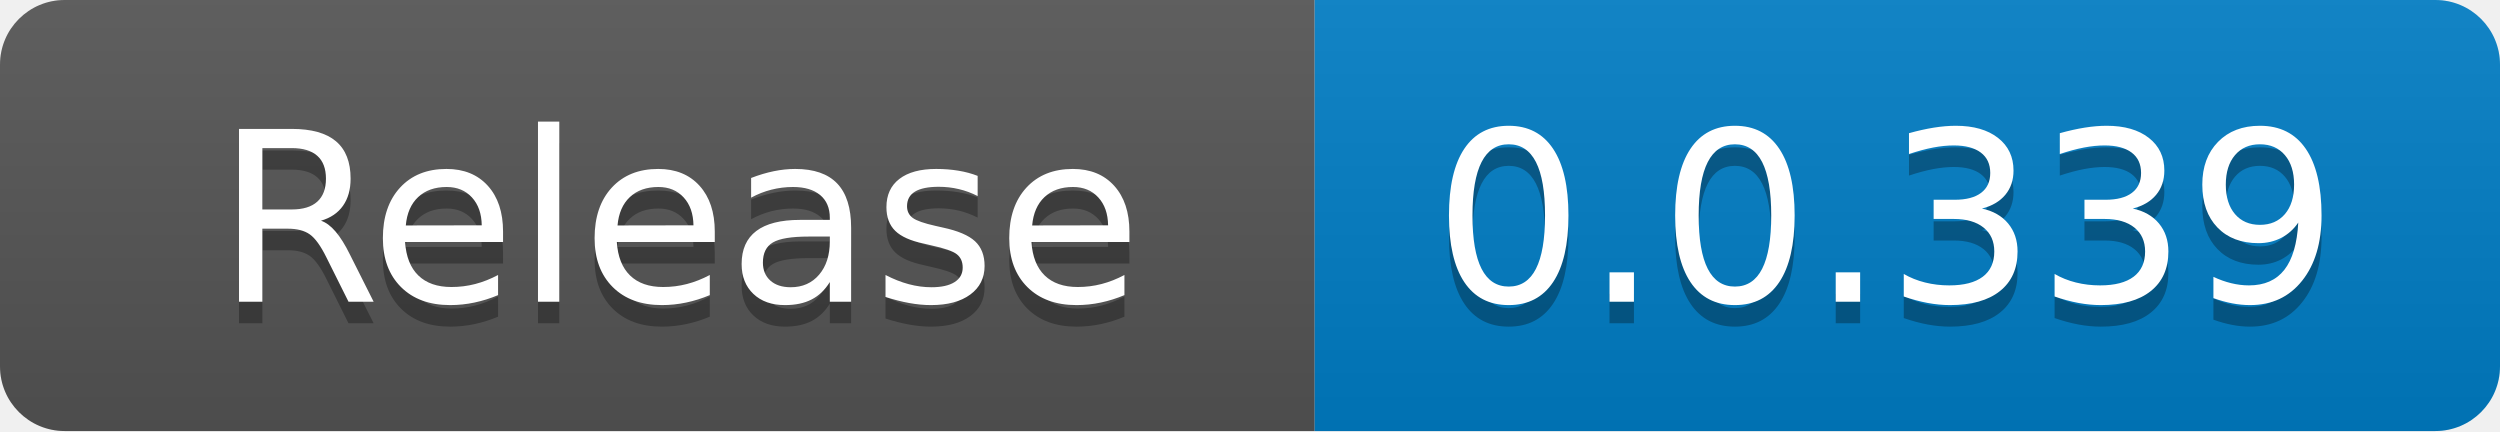
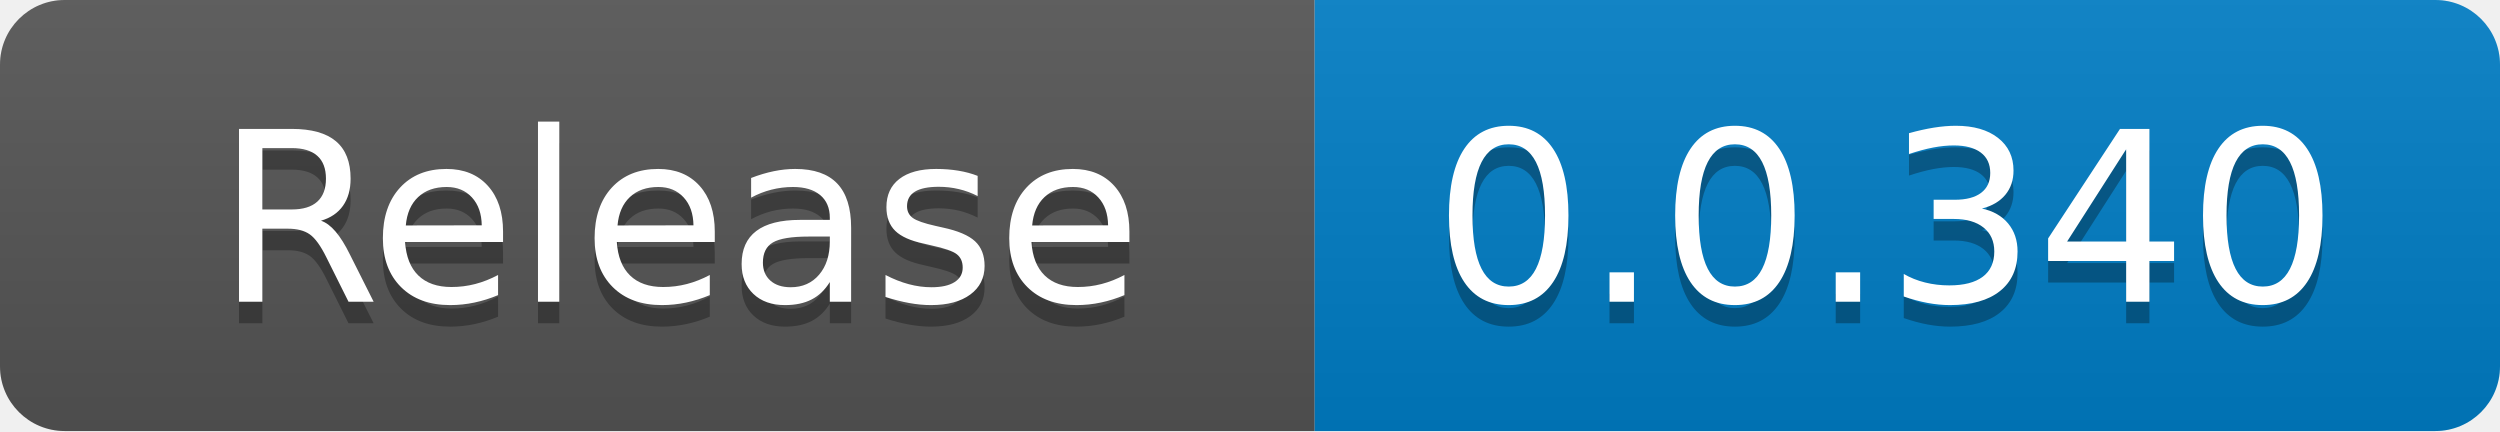
<svg xmlns="http://www.w3.org/2000/svg" width="116" height="20" role="img" aria-label="code size: 2.22 MB">
  <linearGradient id="s" x2="0" y2="100%">
    <stop offset="0" stop-color="#bbb" stop-opacity=".1" />
    <stop offset="1" stop-opacity=".1" />
  </linearGradient>
  <clipPath id="r">
    <rect width="116" height="20" rx="3" fill="#fff" />
  </clipPath>
  <g clip-path="url(#r)">
    <rect width="61" height="20" fill="#555" />
    <rect x="61" width="55" height="20" fill="#007ec6" />
    <rect width="116" height="20" fill="url(#s)" />
  </g>
  <g fill="#fff" text-anchor="middle" font-family="Verdana,Geneva,DejaVu Sans,sans-serif" text-rendering="geometricPrecision" font-size="110">
    <text x="315" y="150" fill="#010101" fill-opacity=".3" transform="scale(.1)" textLength="510">Release</text>
    <text x="315" y="140" transform="scale(.1)" fill="#fff" textLength="510">Release</text>
-     <text x="875" y="150" fill="#010101" fill-opacity=".3" transform="scale(.1)" textLength="450">0.0.339</text>
-     <text x="875" y="140" transform="scale(.1)" fill="#fff" textLength="450">0.0.339</text>
+     <text x="875" y="150" fill="#010101" fill-opacity=".3" transform="scale(.1)" textLength="450">0.0.340</text>
+     <text x="875" y="140" transform="scale(.1)" fill="#fff" textLength="450">0.0.340</text>
  </g>
</svg>
